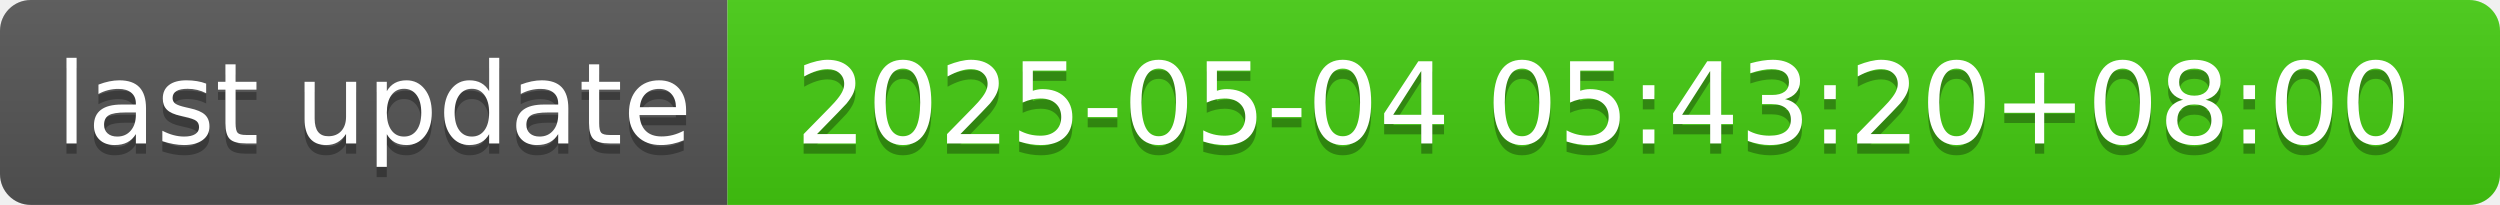
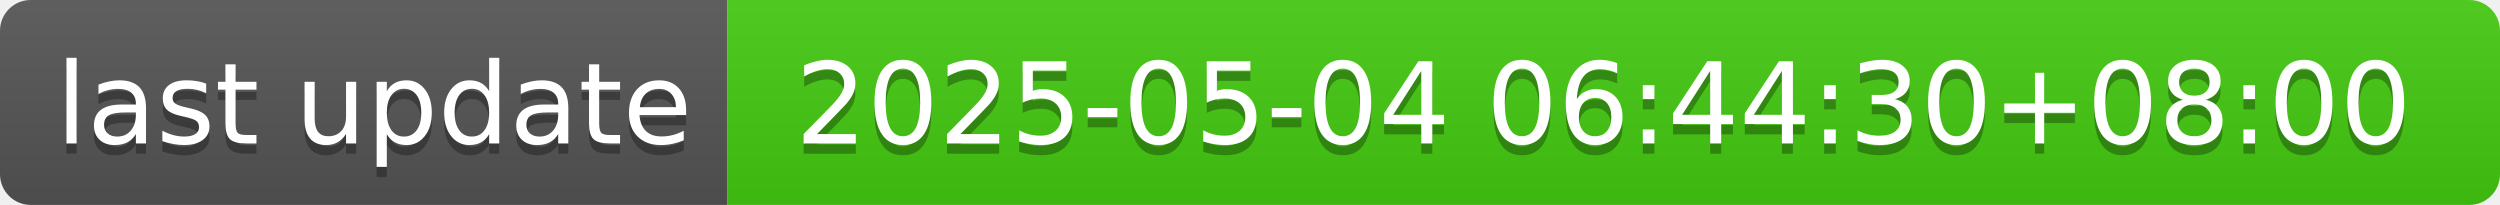
- <svg xmlns="http://www.w3.org/2000/svg" width="244" height="20" role="img" aria-label="last update: 2025-05-04 05:43:20+08:00">
+ <svg xmlns="http://www.w3.org/2000/svg" width="244" height="20" role="img" aria-label="last update: 2025-05-04 06:44:30+08:00">
  <linearGradient id="s" x2="0" y2="100%">
    <stop offset="0" stop-color="#bbb" stop-opacity=".1" />
    <stop offset="1" stop-opacity=".1" />
  </linearGradient>
  <clipPath id="r">
    <rect width="244" height="20" rx="3" fill="#fff" />
  </clipPath>
  <g clip-path="url(#r)">
    <rect width="71" height="20" fill="#555" />
    <rect x="71" width="173" height="20" fill="#4c1" />
    <rect width="244" height="20" fill="url(#s)" />
  </g>
  <g fill="#fff" text-anchor="middle" font-family="Verdana,Geneva,DejaVu Sans,sans-serif" text-rendering="geometricPrecision" font-size="110">
    <text aria-hidden="true" x="365" y="150" fill="#010101" fill-opacity=".3" transform="scale(.1)" textLength="610">last update</text>
    <text x="365" y="140" transform="scale(.1)" fill="#fff" textLength="610">last update</text>
-     <text aria-hidden="true" x="1565" y="150" fill="#010101" fill-opacity=".3" transform="scale(.1)" textLength="1630">2025-05-04 05:43:20+08:00</text>
-     <text x="1565" y="140" transform="scale(.1)" fill="#fff" textLength="1630">2025-05-04 05:43:20+08:00</text>
+     <text aria-hidden="true" x="1565" y="150" fill="#010101" fill-opacity=".3" transform="scale(.1)" textLength="1630">2025-05-04 06:44:30+08:00</text>
+     <text x="1565" y="140" transform="scale(.1)" fill="#fff" textLength="1630">2025-05-04 06:44:30+08:00</text>
  </g>
</svg>
